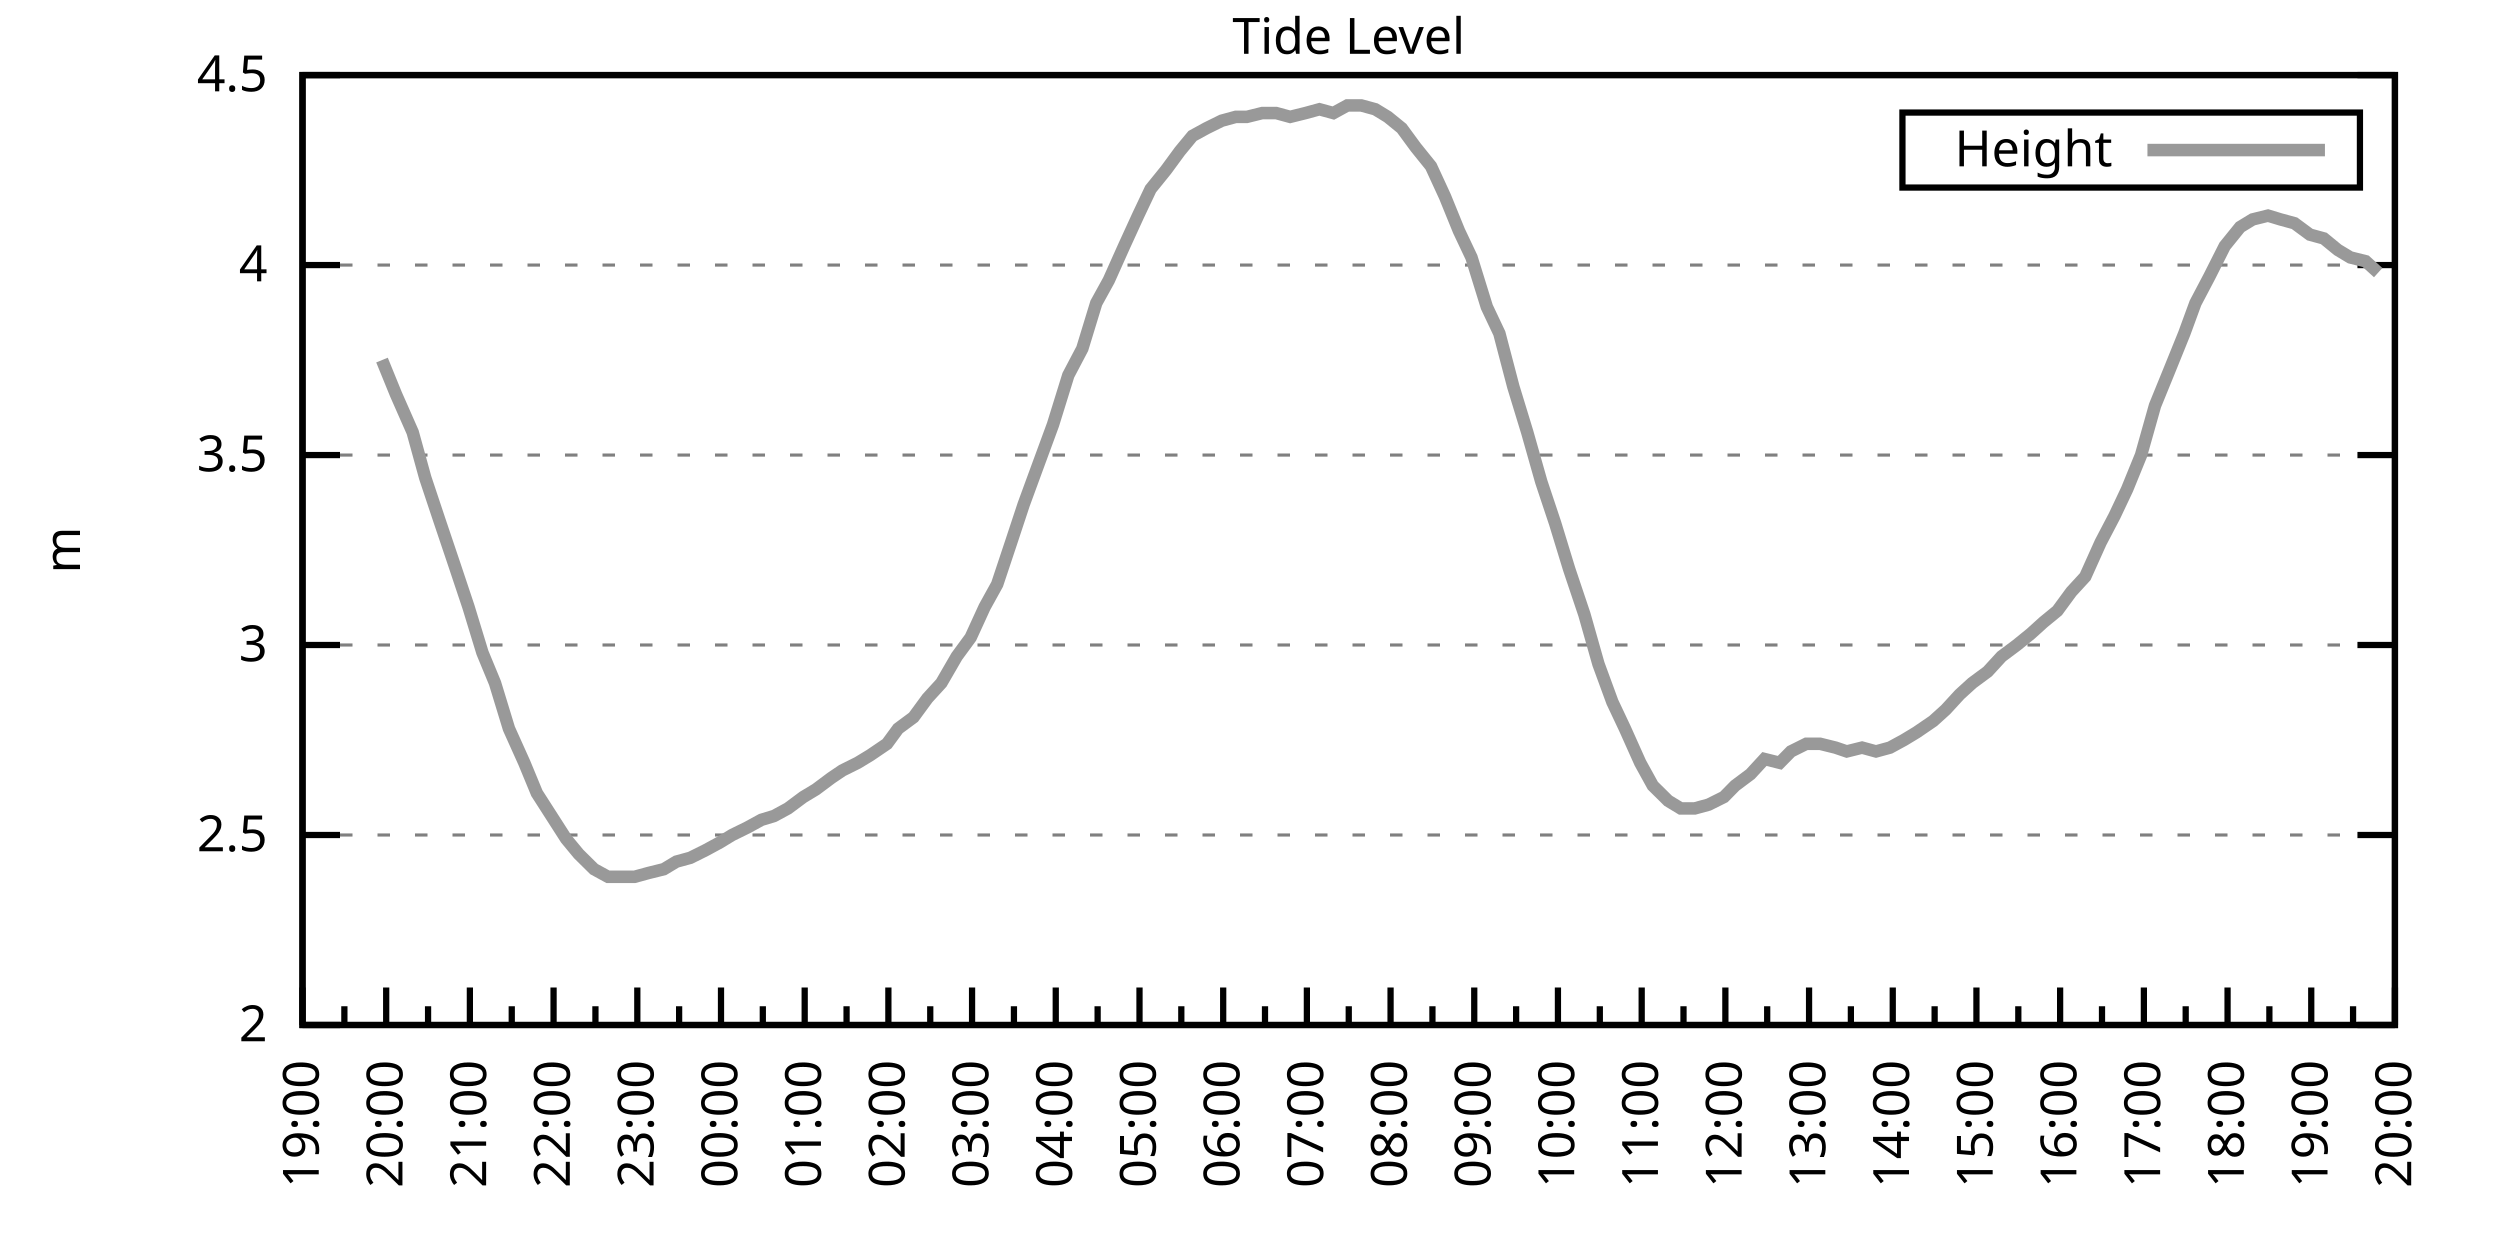
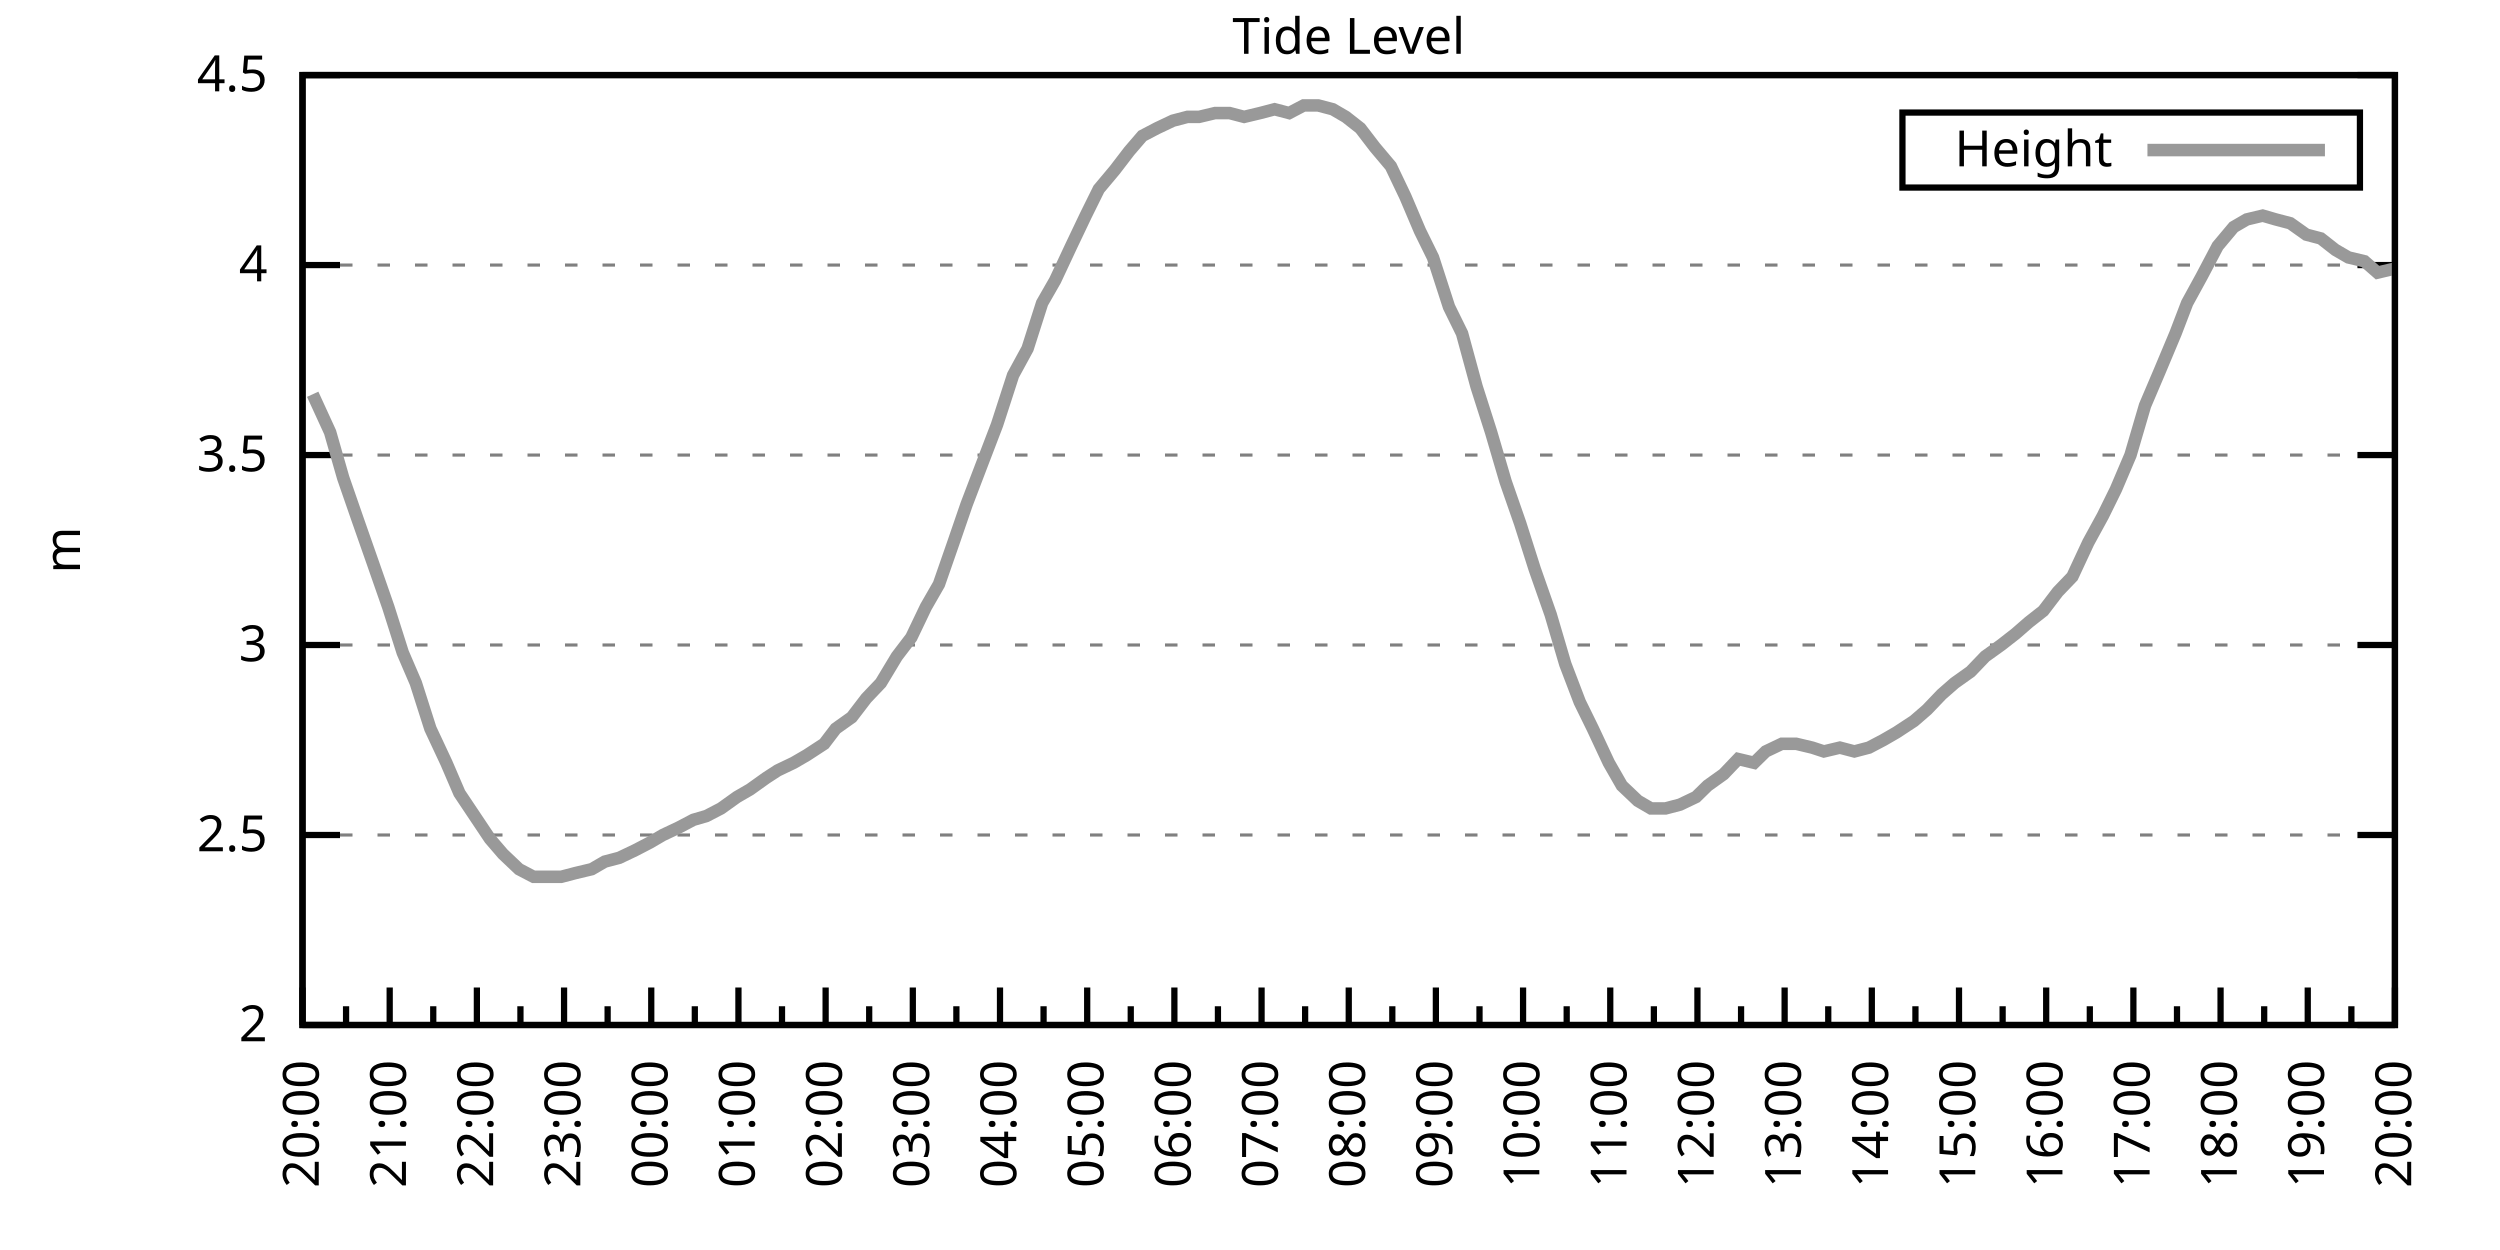
<svg xmlns="http://www.w3.org/2000/svg" xmlns:xlink="http://www.w3.org/1999/xlink" width="400" height="200" viewBox="0 0 400 200">
  <g id="gnuplot_canvas">
    <rect x="0" y="0" width="400" height="200" fill="none" />
    <defs>
      <circle id="gpDot" r="0.5" stroke-width="0.5" stroke="currentColor" />
      <path id="gpPt0" stroke-width="0.333" stroke="currentColor" d="M-1,0 h2 M0,-1 v2" />
      <path id="gpPt1" stroke-width="0.333" stroke="currentColor" d="M-1,-1 L1,1 M1,-1 L-1,1" />
      <path id="gpPt2" stroke-width="0.333" stroke="currentColor" d="M-1,0 L1,0 M0,-1 L0,1 M-1,-1 L1,1 M-1,1 L1,-1" />
      <rect id="gpPt3" stroke-width="0.333" stroke="currentColor" x="-1" y="-1" width="2" height="2" />
      <rect id="gpPt4" stroke-width="0.333" stroke="currentColor" fill="currentColor" x="-1" y="-1" width="2" height="2" />
      <circle id="gpPt5" stroke-width="0.333" stroke="currentColor" cx="0" cy="0" r="1" />
      <use xlink:href="#gpPt5" id="gpPt6" fill="currentColor" stroke="none" />
      <path id="gpPt7" stroke-width="0.333" stroke="currentColor" d="M0,-1.33 L-1.33,0.67 L1.33,0.67 z" />
      <use xlink:href="#gpPt7" id="gpPt8" fill="currentColor" stroke="none" />
      <use xlink:href="#gpPt7" id="gpPt9" stroke="currentColor" transform="rotate(180)" />
      <use xlink:href="#gpPt9" id="gpPt10" fill="currentColor" stroke="none" />
      <use xlink:href="#gpPt3" id="gpPt11" stroke="currentColor" transform="rotate(45)" />
      <use xlink:href="#gpPt11" id="gpPt12" fill="currentColor" stroke="none" />
      <path id="gpPt13" stroke-width="0.333" stroke="currentColor" d="M0,1.330 L1.265,0.411 L0.782,-1.067 L-0.782,-1.076 L-1.265,0.411 z" />
      <use xlink:href="#gpPt13" id="gpPt14" fill="currentColor" stroke="none" />
      <filter id="textbox" filterUnits="objectBoundingBox" x="0" y="0" height="1" width="1">
        <feFlood flood-color="white" flood-opacity="1" result="bgnd" />
        <feComposite in="SourceGraphic" in2="bgnd" operator="atop" />
      </filter>
      <filter id="greybox" filterUnits="objectBoundingBox" x="0" y="0" height="1" width="1">
        <feFlood flood-color="lightgrey" flood-opacity="1" result="grey" />
        <feComposite in="SourceGraphic" in2="grey" operator="atop" />
      </filter>
    </defs>
    <g fill="none" color="white" stroke="currentColor" stroke-width="1.00" stroke-linecap="butt" stroke-linejoin="miter">
</g>
    <g fill="none" color="black" stroke="currentColor" stroke-width="1.00" stroke-linecap="butt" stroke-linejoin="miter">
      <g stroke="none" shape-rendering="crispEdges">
        <polygon fill="rgb(255, 255, 255)" points="48.40,164.00 383.18,164.00 383.18,12.02 48.40,12.02 " />
      </g>
    </g>
    <g fill="none" color="black" stroke="currentColor" stroke-width="1.00" stroke-linecap="butt" stroke-linejoin="miter">
</g>
    <g fill="none" color="black" stroke="black" stroke-width="0.50" stroke-linecap="butt" stroke-linejoin="miter">
</g>
    <g fill="none" color="gray" stroke="currentColor" stroke-width="0.50" stroke-linecap="butt" stroke-linejoin="miter">
      <path stroke="gray" stroke-dasharray="2,4" class="gridline" d="M48.40,164.00 L383.19,164.00  " />
    </g>
    <g fill="none" color="gray" stroke="gray" stroke-width="1.00" stroke-linecap="butt" stroke-linejoin="miter">
</g>
    <g fill="none" color="black" stroke="currentColor" stroke-width="1.00" stroke-linecap="butt" stroke-linejoin="miter">
      <path stroke="black" d="M48.40,164.00 L54.40,164.00 M383.19,164.00 L377.19,164.00  " />
      <g transform="translate(42.80,166.60)" stroke="none" fill="black" font-family="Sans" font-size="8.00" text-anchor="end">
        <text>
          <tspan font-family="Sans"> 2</tspan>
        </text>
      </g>
    </g>
    <g fill="none" color="black" stroke="currentColor" stroke-width="1.00" stroke-linecap="butt" stroke-linejoin="miter">
</g>
    <g fill="none" color="black" stroke="black" stroke-width="0.50" stroke-linecap="butt" stroke-linejoin="miter">
</g>
    <g fill="none" color="gray" stroke="currentColor" stroke-width="0.50" stroke-linecap="butt" stroke-linejoin="miter">
      <path stroke="gray" stroke-dasharray="2,4" class="gridline" d="M48.40,133.60 L383.19,133.60  " />
    </g>
    <g fill="none" color="gray" stroke="gray" stroke-width="1.00" stroke-linecap="butt" stroke-linejoin="miter">
</g>
    <g fill="none" color="black" stroke="currentColor" stroke-width="1.00" stroke-linecap="butt" stroke-linejoin="miter">
      <path stroke="black" d="M48.40,133.60 L54.40,133.60 M383.19,133.60 L377.19,133.60  " />
      <g transform="translate(42.80,136.20)" stroke="none" fill="black" font-family="Sans" font-size="8.00" text-anchor="end">
        <text>
          <tspan font-family="Sans"> 2.5</tspan>
        </text>
      </g>
    </g>
    <g fill="none" color="black" stroke="currentColor" stroke-width="1.00" stroke-linecap="butt" stroke-linejoin="miter">
</g>
    <g fill="none" color="black" stroke="black" stroke-width="0.50" stroke-linecap="butt" stroke-linejoin="miter">
</g>
    <g fill="none" color="gray" stroke="currentColor" stroke-width="0.50" stroke-linecap="butt" stroke-linejoin="miter">
      <path stroke="gray" stroke-dasharray="2,4" class="gridline" d="M48.40,103.20 L383.19,103.20  " />
    </g>
    <g fill="none" color="gray" stroke="gray" stroke-width="1.00" stroke-linecap="butt" stroke-linejoin="miter">
</g>
    <g fill="none" color="black" stroke="currentColor" stroke-width="1.00" stroke-linecap="butt" stroke-linejoin="miter">
      <path stroke="black" d="M48.40,103.20 L54.40,103.20 M383.19,103.20 L377.19,103.20  " />
      <g transform="translate(42.80,105.80)" stroke="none" fill="black" font-family="Sans" font-size="8.00" text-anchor="end">
        <text>
          <tspan font-family="Sans"> 3</tspan>
        </text>
      </g>
    </g>
    <g fill="none" color="black" stroke="currentColor" stroke-width="1.00" stroke-linecap="butt" stroke-linejoin="miter">
</g>
    <g fill="none" color="black" stroke="black" stroke-width="0.50" stroke-linecap="butt" stroke-linejoin="miter">
</g>
    <g fill="none" color="gray" stroke="currentColor" stroke-width="0.50" stroke-linecap="butt" stroke-linejoin="miter">
      <path stroke="gray" stroke-dasharray="2,4" class="gridline" d="M48.40,72.81 L383.19,72.81  " />
    </g>
    <g fill="none" color="gray" stroke="gray" stroke-width="1.00" stroke-linecap="butt" stroke-linejoin="miter">
</g>
    <g fill="none" color="black" stroke="currentColor" stroke-width="1.00" stroke-linecap="butt" stroke-linejoin="miter">
      <path stroke="black" d="M48.40,72.81 L54.40,72.81 M383.19,72.81 L377.19,72.81  " />
      <g transform="translate(42.80,75.41)" stroke="none" fill="black" font-family="Sans" font-size="8.00" text-anchor="end">
        <text>
          <tspan font-family="Sans"> 3.5</tspan>
        </text>
      </g>
    </g>
    <g fill="none" color="black" stroke="currentColor" stroke-width="1.00" stroke-linecap="butt" stroke-linejoin="miter">
</g>
    <g fill="none" color="black" stroke="black" stroke-width="0.50" stroke-linecap="butt" stroke-linejoin="miter">
</g>
    <g fill="none" color="gray" stroke="currentColor" stroke-width="0.50" stroke-linecap="butt" stroke-linejoin="miter">
      <path stroke="gray" stroke-dasharray="2,4" class="gridline" d="M48.40,42.41 L383.19,42.41  " />
    </g>
    <g fill="none" color="gray" stroke="gray" stroke-width="1.00" stroke-linecap="butt" stroke-linejoin="miter">
</g>
    <g fill="none" color="black" stroke="currentColor" stroke-width="1.00" stroke-linecap="butt" stroke-linejoin="miter">
      <path stroke="black" d="M48.40,42.41 L54.40,42.41 M383.19,42.41 L377.19,42.41  " />
      <g transform="translate(42.80,45.01)" stroke="none" fill="black" font-family="Sans" font-size="8.00" text-anchor="end">
        <text>
          <tspan font-family="Sans"> 4</tspan>
        </text>
      </g>
    </g>
    <g fill="none" color="black" stroke="currentColor" stroke-width="1.00" stroke-linecap="butt" stroke-linejoin="miter">
</g>
    <g fill="none" color="black" stroke="black" stroke-width="0.50" stroke-linecap="butt" stroke-linejoin="miter">
</g>
    <g fill="none" color="gray" stroke="currentColor" stroke-width="0.50" stroke-linecap="butt" stroke-linejoin="miter">
      <path stroke="gray" stroke-dasharray="2,4" class="gridline" d="M48.40,12.01 L383.19,12.01  " />
    </g>
    <g fill="none" color="gray" stroke="gray" stroke-width="1.00" stroke-linecap="butt" stroke-linejoin="miter">
</g>
    <g fill="none" color="black" stroke="currentColor" stroke-width="1.00" stroke-linecap="butt" stroke-linejoin="miter">
      <path stroke="black" d="M48.40,12.01 L54.40,12.01 M383.19,12.01 L377.19,12.01  " />
      <g transform="translate(42.80,14.61)" stroke="none" fill="black" font-family="Sans" font-size="8.00" text-anchor="end">
        <text>
          <tspan font-family="Sans"> 4.5</tspan>
        </text>
      </g>
    </g>
    <g fill="none" color="black" stroke="currentColor" stroke-width="1.00" stroke-linecap="butt" stroke-linejoin="miter">
      <path stroke="black" d="M48.40,164.00 L48.40,158.00  " />
      <g transform="translate(51.00,169.60) rotate(270)" stroke="none" fill="black" font-family="Sans" font-size="8.00" text-anchor="end">
        <text>
+           <tspan font-family="Sans">20:00</tspan>
+         </text>
+       </g>
+     </g>
+     <g fill="none" color="black" stroke="currentColor" stroke-width="1.00" stroke-linecap="butt" stroke-linejoin="miter">
+       <path stroke="black" d="M55.37,164.00 L55.37,161.00 M62.35,164.00 L62.35,158.00  " />
+       <g transform="translate(64.95,169.60) rotate(270)" stroke="none" fill="black" font-family="Sans" font-size="8.00" text-anchor="end">
+         <text>
+           <tspan font-family="Sans">21:00</tspan>
+         </text>
+       </g>
+     </g>
+     <g fill="none" color="black" stroke="currentColor" stroke-width="1.00" stroke-linecap="butt" stroke-linejoin="miter">
+       <path stroke="black" d="M69.32,164.00 L69.32,161.00 M76.30,164.00 L76.30,158.00  " />
+       <g transform="translate(78.90,169.60) rotate(270)" stroke="none" fill="black" font-family="Sans" font-size="8.00" text-anchor="end">
+         <text>
+           <tspan font-family="Sans">22:00</tspan>
+         </text>
+       </g>
+     </g>
+     <g fill="none" color="black" stroke="currentColor" stroke-width="1.00" stroke-linecap="butt" stroke-linejoin="miter">
+       <path stroke="black" d="M83.27,164.00 L83.27,161.00 M90.25,164.00 L90.25,158.00  " />
+       <g transform="translate(92.85,169.60) rotate(270)" stroke="none" fill="black" font-family="Sans" font-size="8.00" text-anchor="end">
+         <text>
+           <tspan font-family="Sans">23:00</tspan>
+         </text>
+       </g>
+     </g>
+     <g fill="none" color="black" stroke="currentColor" stroke-width="1.00" stroke-linecap="butt" stroke-linejoin="miter">
+       <path stroke="black" d="M97.22,164.00 L97.22,161.00 M104.20,164.00 L104.20,158.00  " />
+       <g transform="translate(106.80,169.60) rotate(270)" stroke="none" fill="black" font-family="Sans" font-size="8.00" text-anchor="end">
+         <text>
+           <tspan font-family="Sans">00:00</tspan>
+         </text>
+       </g>
+     </g>
+     <g fill="none" color="black" stroke="currentColor" stroke-width="1.00" stroke-linecap="butt" stroke-linejoin="miter">
+       <path stroke="black" d="M111.17,164.00 L111.17,161.00 M118.15,164.00 L118.15,158.00  " />
+       <g transform="translate(120.75,169.60) rotate(270)" stroke="none" fill="black" font-family="Sans" font-size="8.00" text-anchor="end">
+         <text>
+           <tspan font-family="Sans">01:00</tspan>
+         </text>
+       </g>
+     </g>
+     <g fill="none" color="black" stroke="currentColor" stroke-width="1.00" stroke-linecap="butt" stroke-linejoin="miter">
+       <path stroke="black" d="M125.12,164.00 L125.12,161.00 M132.10,164.00 L132.10,158.00  " />
+       <g transform="translate(134.70,169.60) rotate(270)" stroke="none" fill="black" font-family="Sans" font-size="8.00" text-anchor="end">
+         <text>
+           <tspan font-family="Sans">02:00</tspan>
+         </text>
+       </g>
+     </g>
+     <g fill="none" color="black" stroke="currentColor" stroke-width="1.00" stroke-linecap="butt" stroke-linejoin="miter">
+       <path stroke="black" d="M139.07,164.00 L139.07,161.00 M146.05,164.00 L146.05,158.00  " />
+       <g transform="translate(148.65,169.60) rotate(270)" stroke="none" fill="black" font-family="Sans" font-size="8.00" text-anchor="end">
+         <text>
+           <tspan font-family="Sans">03:00</tspan>
+         </text>
+       </g>
+     </g>
+     <g fill="none" color="black" stroke="currentColor" stroke-width="1.00" stroke-linecap="butt" stroke-linejoin="miter">
+       <path stroke="black" d="M153.02,164.00 L153.02,161.00 M160.00,164.00 L160.00,158.00  " />
+       <g transform="translate(162.60,169.60) rotate(270)" stroke="none" fill="black" font-family="Sans" font-size="8.00" text-anchor="end">
+         <text>
+           <tspan font-family="Sans">04:00</tspan>
+         </text>
+       </g>
+     </g>
+     <g fill="none" color="black" stroke="currentColor" stroke-width="1.00" stroke-linecap="butt" stroke-linejoin="miter">
+       <path stroke="black" d="M166.97,164.00 L166.97,161.00 M173.95,164.00 L173.95,158.00  " />
+       <g transform="translate(176.55,169.60) rotate(270)" stroke="none" fill="black" font-family="Sans" font-size="8.00" text-anchor="end">
+         <text>
+           <tspan font-family="Sans">05:00</tspan>
+         </text>
+       </g>
+     </g>
+     <g fill="none" color="black" stroke="currentColor" stroke-width="1.00" stroke-linecap="butt" stroke-linejoin="miter">
+       <path stroke="black" d="M180.92,164.00 L180.92,161.00 M187.90,164.00 L187.90,158.00  " />
+       <g transform="translate(190.50,169.60) rotate(270)" stroke="none" fill="black" font-family="Sans" font-size="8.00" text-anchor="end">
+         <text>
+           <tspan font-family="Sans">06:00</tspan>
+         </text>
+       </g>
+     </g>
+     <g fill="none" color="black" stroke="currentColor" stroke-width="1.00" stroke-linecap="butt" stroke-linejoin="miter">
+       <path stroke="black" d="M194.87,164.00 L194.87,161.00 M201.85,164.00 L201.85,158.00  " />
+       <g transform="translate(204.45,169.60) rotate(270)" stroke="none" fill="black" font-family="Sans" font-size="8.00" text-anchor="end">
+         <text>
+           <tspan font-family="Sans">07:00</tspan>
+         </text>
+       </g>
+     </g>
+     <g fill="none" color="black" stroke="currentColor" stroke-width="1.00" stroke-linecap="butt" stroke-linejoin="miter">
+       <path stroke="black" d="M208.82,164.00 L208.82,161.00 M215.80,164.00 L215.80,158.00  " />
+       <g transform="translate(218.40,169.60) rotate(270)" stroke="none" fill="black" font-family="Sans" font-size="8.00" text-anchor="end">
+         <text>
+           <tspan font-family="Sans">08:00</tspan>
+         </text>
+       </g>
+     </g>
+     <g fill="none" color="black" stroke="currentColor" stroke-width="1.00" stroke-linecap="butt" stroke-linejoin="miter">
+       <path stroke="black" d="M222.77,164.00 L222.77,161.00 M229.74,164.00 L229.74,158.00  " />
+       <g transform="translate(232.34,169.60) rotate(270)" stroke="none" fill="black" font-family="Sans" font-size="8.00" text-anchor="end">
+         <text>
+           <tspan font-family="Sans">09:00</tspan>
+         </text>
+       </g>
+     </g>
+     <g fill="none" color="black" stroke="currentColor" stroke-width="1.00" stroke-linecap="butt" stroke-linejoin="miter">
+       <path stroke="black" d="M236.72,164.00 L236.72,161.00 M243.69,164.00 L243.69,158.00  " />
+       <g transform="translate(246.29,169.60) rotate(270)" stroke="none" fill="black" font-family="Sans" font-size="8.00" text-anchor="end">
+         <text>
+           <tspan font-family="Sans">10:00</tspan>
+         </text>
+       </g>
+     </g>
+     <g fill="none" color="black" stroke="currentColor" stroke-width="1.00" stroke-linecap="butt" stroke-linejoin="miter">
+       <path stroke="black" d="M250.67,164.00 L250.67,161.00 M257.64,164.00 L257.64,158.00  " />
+       <g transform="translate(260.24,169.60) rotate(270)" stroke="none" fill="black" font-family="Sans" font-size="8.00" text-anchor="end">
+         <text>
+           <tspan font-family="Sans">11:00</tspan>
+         </text>
+       </g>
+     </g>
+     <g fill="none" color="black" stroke="currentColor" stroke-width="1.00" stroke-linecap="butt" stroke-linejoin="miter">
+       <path stroke="black" d="M264.62,164.00 L264.62,161.00 M271.59,164.00 L271.59,158.00  " />
+       <g transform="translate(274.19,169.60) rotate(270)" stroke="none" fill="black" font-family="Sans" font-size="8.00" text-anchor="end">
+         <text>
+           <tspan font-family="Sans">12:00</tspan>
+         </text>
+       </g>
+     </g>
+     <g fill="none" color="black" stroke="currentColor" stroke-width="1.00" stroke-linecap="butt" stroke-linejoin="miter">
+       <path stroke="black" d="M278.57,164.00 L278.57,161.00 M285.54,164.00 L285.54,158.00  " />
+       <g transform="translate(288.14,169.60) rotate(270)" stroke="none" fill="black" font-family="Sans" font-size="8.00" text-anchor="end">
+         <text>
+           <tspan font-family="Sans">13:00</tspan>
+         </text>
+       </g>
+     </g>
+     <g fill="none" color="black" stroke="currentColor" stroke-width="1.00" stroke-linecap="butt" stroke-linejoin="miter">
+       <path stroke="black" d="M292.52,164.00 L292.52,161.00 M299.49,164.00 L299.49,158.00  " />
+       <g transform="translate(302.09,169.60) rotate(270)" stroke="none" fill="black" font-family="Sans" font-size="8.00" text-anchor="end">
+         <text>
+           <tspan font-family="Sans">14:00</tspan>
+         </text>
+       </g>
+     </g>
+     <g fill="none" color="black" stroke="currentColor" stroke-width="1.00" stroke-linecap="butt" stroke-linejoin="miter">
+       <path stroke="black" d="M306.47,164.00 L306.47,161.00 M313.44,164.00 L313.44,158.00  " />
+       <g transform="translate(316.04,169.60) rotate(270)" stroke="none" fill="black" font-family="Sans" font-size="8.00" text-anchor="end">
+         <text>
+           <tspan font-family="Sans">15:00</tspan>
+         </text>
+       </g>
+     </g>
+     <g fill="none" color="black" stroke="currentColor" stroke-width="1.00" stroke-linecap="butt" stroke-linejoin="miter">
+       <path stroke="black" d="M320.42,164.00 L320.42,161.00 M327.39,164.00 L327.39,158.00  " />
+       <g transform="translate(329.99,169.60) rotate(270)" stroke="none" fill="black" font-family="Sans" font-size="8.00" text-anchor="end">
+         <text>
+           <tspan font-family="Sans">16:00</tspan>
+         </text>
+       </g>
+     </g>
+     <g fill="none" color="black" stroke="currentColor" stroke-width="1.00" stroke-linecap="butt" stroke-linejoin="miter">
+       <path stroke="black" d="M334.37,164.00 L334.37,161.00 M341.34,164.00 L341.34,158.00  " />
+       <g transform="translate(343.94,169.60) rotate(270)" stroke="none" fill="black" font-family="Sans" font-size="8.00" text-anchor="end">
+         <text>
+           <tspan font-family="Sans">17:00</tspan>
+         </text>
+       </g>
+     </g>
+     <g fill="none" color="black" stroke="currentColor" stroke-width="1.00" stroke-linecap="butt" stroke-linejoin="miter">
+       <path stroke="black" d="M348.32,164.00 L348.32,161.00 M355.29,164.00 L355.29,158.00  " />
+       <g transform="translate(357.89,169.60) rotate(270)" stroke="none" fill="black" font-family="Sans" font-size="8.00" text-anchor="end">
+         <text>
+           <tspan font-family="Sans">18:00</tspan>
+         </text>
+       </g>
+     </g>
+     <g fill="none" color="black" stroke="currentColor" stroke-width="1.00" stroke-linecap="butt" stroke-linejoin="miter">
+       <path stroke="black" d="M362.27,164.00 L362.27,161.00 M369.24,164.00 L369.24,158.00  " />
+       <g transform="translate(371.84,169.60) rotate(270)" stroke="none" fill="black" font-family="Sans" font-size="8.00" text-anchor="end">
+         <text>
          <tspan font-family="Sans">19:00</tspan>
        </text>
      </g>
    </g>
    <g fill="none" color="black" stroke="currentColor" stroke-width="1.00" stroke-linecap="butt" stroke-linejoin="miter">
-       <path stroke="black" d="M55.10,164.00 L55.10,161.00 M61.79,164.00 L61.79,158.00  " />
-       <g transform="translate(64.39,169.60) rotate(270)" stroke="none" fill="black" font-family="Sans" font-size="8.00" text-anchor="end">
-         <text>
-           <tspan font-family="Sans">20:00</tspan>
-         </text>
-       </g>
-     </g>
-     <g fill="none" color="black" stroke="currentColor" stroke-width="1.00" stroke-linecap="butt" stroke-linejoin="miter">
-       <path stroke="black" d="M68.49,164.00 L68.49,161.00 M75.18,164.00 L75.18,158.00  " />
-       <g transform="translate(77.78,169.60) rotate(270)" stroke="none" fill="black" font-family="Sans" font-size="8.00" text-anchor="end">
-         <text>
-           <tspan font-family="Sans">21:00</tspan>
-         </text>
-       </g>
-     </g>
-     <g fill="none" color="black" stroke="currentColor" stroke-width="1.00" stroke-linecap="butt" stroke-linejoin="miter">
-       <path stroke="black" d="M81.88,164.00 L81.88,161.00 M88.57,164.00 L88.57,158.00  " />
-       <g transform="translate(91.17,169.60) rotate(270)" stroke="none" fill="black" font-family="Sans" font-size="8.00" text-anchor="end">
-         <text>
-           <tspan font-family="Sans">22:00</tspan>
-         </text>
-       </g>
-     </g>
-     <g fill="none" color="black" stroke="currentColor" stroke-width="1.00" stroke-linecap="butt" stroke-linejoin="miter">
-       <path stroke="black" d="M95.27,164.00 L95.27,161.00 M101.97,164.00 L101.97,158.00  " />
-       <g transform="translate(104.57,169.60) rotate(270)" stroke="none" fill="black" font-family="Sans" font-size="8.00" text-anchor="end">
-         <text>
-           <tspan font-family="Sans">23:00</tspan>
-         </text>
-       </g>
-     </g>
-     <g fill="none" color="black" stroke="currentColor" stroke-width="1.00" stroke-linecap="butt" stroke-linejoin="miter">
-       <path stroke="black" d="M108.66,164.00 L108.66,161.00 M115.36,164.00 L115.36,158.00  " />
-       <g transform="translate(117.96,169.60) rotate(270)" stroke="none" fill="black" font-family="Sans" font-size="8.00" text-anchor="end">
-         <text>
-           <tspan font-family="Sans">00:00</tspan>
-         </text>
-       </g>
-     </g>
-     <g fill="none" color="black" stroke="currentColor" stroke-width="1.00" stroke-linecap="butt" stroke-linejoin="miter">
-       <path stroke="black" d="M122.05,164.00 L122.05,161.00 M128.75,164.00 L128.75,158.00  " />
-       <g transform="translate(131.35,169.60) rotate(270)" stroke="none" fill="black" font-family="Sans" font-size="8.00" text-anchor="end">
-         <text>
-           <tspan font-family="Sans">01:00</tspan>
-         </text>
-       </g>
-     </g>
-     <g fill="none" color="black" stroke="currentColor" stroke-width="1.00" stroke-linecap="butt" stroke-linejoin="miter">
-       <path stroke="black" d="M135.45,164.00 L135.45,161.00 M142.14,164.00 L142.14,158.00  " />
-       <g transform="translate(144.74,169.60) rotate(270)" stroke="none" fill="black" font-family="Sans" font-size="8.00" text-anchor="end">
-         <text>
-           <tspan font-family="Sans">02:00</tspan>
-         </text>
-       </g>
-     </g>
-     <g fill="none" color="black" stroke="currentColor" stroke-width="1.00" stroke-linecap="butt" stroke-linejoin="miter">
-       <path stroke="black" d="M148.84,164.00 L148.84,161.00 M155.53,164.00 L155.53,158.00  " />
-       <g transform="translate(158.13,169.60) rotate(270)" stroke="none" fill="black" font-family="Sans" font-size="8.00" text-anchor="end">
-         <text>
-           <tspan font-family="Sans">03:00</tspan>
-         </text>
-       </g>
-     </g>
-     <g fill="none" color="black" stroke="currentColor" stroke-width="1.00" stroke-linecap="butt" stroke-linejoin="miter">
-       <path stroke="black" d="M162.23,164.00 L162.23,161.00 M168.92,164.00 L168.92,158.00  " />
-       <g transform="translate(171.52,169.60) rotate(270)" stroke="none" fill="black" font-family="Sans" font-size="8.00" text-anchor="end">
-         <text>
-           <tspan font-family="Sans">04:00</tspan>
-         </text>
-       </g>
-     </g>
-     <g fill="none" color="black" stroke="currentColor" stroke-width="1.00" stroke-linecap="butt" stroke-linejoin="miter">
-       <path stroke="black" d="M175.62,164.00 L175.62,161.00 M182.32,164.00 L182.32,158.00  " />
-       <g transform="translate(184.92,169.60) rotate(270)" stroke="none" fill="black" font-family="Sans" font-size="8.00" text-anchor="end">
-         <text>
-           <tspan font-family="Sans">05:00</tspan>
-         </text>
-       </g>
-     </g>
-     <g fill="none" color="black" stroke="currentColor" stroke-width="1.00" stroke-linecap="butt" stroke-linejoin="miter">
-       <path stroke="black" d="M189.01,164.00 L189.01,161.00 M195.71,164.00 L195.71,158.00  " />
-       <g transform="translate(198.31,169.60) rotate(270)" stroke="none" fill="black" font-family="Sans" font-size="8.00" text-anchor="end">
-         <text>
-           <tspan font-family="Sans">06:00</tspan>
-         </text>
-       </g>
-     </g>
-     <g fill="none" color="black" stroke="currentColor" stroke-width="1.00" stroke-linecap="butt" stroke-linejoin="miter">
-       <path stroke="black" d="M202.40,164.00 L202.40,161.00 M209.10,164.00 L209.10,158.00  " />
-       <g transform="translate(211.70,169.60) rotate(270)" stroke="none" fill="black" font-family="Sans" font-size="8.00" text-anchor="end">
-         <text>
-           <tspan font-family="Sans">07:00</tspan>
-         </text>
-       </g>
-     </g>
-     <g fill="none" color="black" stroke="currentColor" stroke-width="1.00" stroke-linecap="butt" stroke-linejoin="miter">
-       <path stroke="black" d="M215.80,164.00 L215.80,161.00 M222.49,164.00 L222.49,158.00  " />
-       <g transform="translate(225.09,169.60) rotate(270)" stroke="none" fill="black" font-family="Sans" font-size="8.00" text-anchor="end">
-         <text>
-           <tspan font-family="Sans">08:00</tspan>
-         </text>
-       </g>
-     </g>
-     <g fill="none" color="black" stroke="currentColor" stroke-width="1.00" stroke-linecap="butt" stroke-linejoin="miter">
-       <path stroke="black" d="M229.19,164.00 L229.19,161.00 M235.88,164.00 L235.88,158.00  " />
-       <g transform="translate(238.48,169.60) rotate(270)" stroke="none" fill="black" font-family="Sans" font-size="8.00" text-anchor="end">
-         <text>
-           <tspan font-family="Sans">09:00</tspan>
-         </text>
-       </g>
-     </g>
-     <g fill="none" color="black" stroke="currentColor" stroke-width="1.00" stroke-linecap="butt" stroke-linejoin="miter">
-       <path stroke="black" d="M242.58,164.00 L242.58,161.00 M249.27,164.00 L249.27,158.00  " />
-       <g transform="translate(251.87,169.60) rotate(270)" stroke="none" fill="black" font-family="Sans" font-size="8.00" text-anchor="end">
-         <text>
-           <tspan font-family="Sans">10:00</tspan>
-         </text>
-       </g>
-     </g>
-     <g fill="none" color="black" stroke="currentColor" stroke-width="1.00" stroke-linecap="butt" stroke-linejoin="miter">
-       <path stroke="black" d="M255.97,164.00 L255.97,161.00 M262.67,164.00 L262.67,158.00  " />
-       <g transform="translate(265.27,169.60) rotate(270)" stroke="none" fill="black" font-family="Sans" font-size="8.00" text-anchor="end">
-         <text>
-           <tspan font-family="Sans">11:00</tspan>
-         </text>
-       </g>
-     </g>
-     <g fill="none" color="black" stroke="currentColor" stroke-width="1.00" stroke-linecap="butt" stroke-linejoin="miter">
-       <path stroke="black" d="M269.36,164.00 L269.36,161.00 M276.06,164.00 L276.06,158.00  " />
-       <g transform="translate(278.66,169.60) rotate(270)" stroke="none" fill="black" font-family="Sans" font-size="8.00" text-anchor="end">
-         <text>
-           <tspan font-family="Sans">12:00</tspan>
-         </text>
-       </g>
-     </g>
-     <g fill="none" color="black" stroke="currentColor" stroke-width="1.00" stroke-linecap="butt" stroke-linejoin="miter">
-       <path stroke="black" d="M282.75,164.00 L282.75,161.00 M289.45,164.00 L289.45,158.00  " />
-       <g transform="translate(292.05,169.60) rotate(270)" stroke="none" fill="black" font-family="Sans" font-size="8.00" text-anchor="end">
-         <text>
-           <tspan font-family="Sans">13:00</tspan>
-         </text>
-       </g>
-     </g>
-     <g fill="none" color="black" stroke="currentColor" stroke-width="1.00" stroke-linecap="butt" stroke-linejoin="miter">
-       <path stroke="black" d="M296.14,164.00 L296.14,161.00 M302.84,164.00 L302.84,158.00  " />
-       <g transform="translate(305.44,169.60) rotate(270)" stroke="none" fill="black" font-family="Sans" font-size="8.00" text-anchor="end">
-         <text>
-           <tspan font-family="Sans">14:00</tspan>
-         </text>
-       </g>
-     </g>
-     <g fill="none" color="black" stroke="currentColor" stroke-width="1.00" stroke-linecap="butt" stroke-linejoin="miter">
-       <path stroke="black" d="M309.54,164.00 L309.54,161.00 M316.23,164.00 L316.23,158.00  " />
-       <g transform="translate(318.83,169.60) rotate(270)" stroke="none" fill="black" font-family="Sans" font-size="8.00" text-anchor="end">
-         <text>
-           <tspan font-family="Sans">15:00</tspan>
-         </text>
-       </g>
-     </g>
-     <g fill="none" color="black" stroke="currentColor" stroke-width="1.00" stroke-linecap="butt" stroke-linejoin="miter">
-       <path stroke="black" d="M322.93,164.00 L322.93,161.00 M329.62,164.00 L329.62,158.00  " />
-       <g transform="translate(332.22,169.60) rotate(270)" stroke="none" fill="black" font-family="Sans" font-size="8.00" text-anchor="end">
-         <text>
-           <tspan font-family="Sans">16:00</tspan>
-         </text>
-       </g>
-     </g>
-     <g fill="none" color="black" stroke="currentColor" stroke-width="1.00" stroke-linecap="butt" stroke-linejoin="miter">
-       <path stroke="black" d="M336.32,164.00 L336.32,161.00 M343.02,164.00 L343.02,158.00  " />
-       <g transform="translate(345.62,169.60) rotate(270)" stroke="none" fill="black" font-family="Sans" font-size="8.00" text-anchor="end">
-         <text>
-           <tspan font-family="Sans">17:00</tspan>
-         </text>
-       </g>
-     </g>
-     <g fill="none" color="black" stroke="currentColor" stroke-width="1.00" stroke-linecap="butt" stroke-linejoin="miter">
-       <path stroke="black" d="M349.71,164.00 L349.71,161.00 M356.41,164.00 L356.41,158.00  " />
-       <g transform="translate(359.01,169.60) rotate(270)" stroke="none" fill="black" font-family="Sans" font-size="8.00" text-anchor="end">
-         <text>
-           <tspan font-family="Sans">18:00</tspan>
-         </text>
-       </g>
-     </g>
-     <g fill="none" color="black" stroke="currentColor" stroke-width="1.00" stroke-linecap="butt" stroke-linejoin="miter">
-       <path stroke="black" d="M363.10,164.00 L363.10,161.00 M369.80,164.00 L369.80,158.00  " />
-       <g transform="translate(372.40,169.60) rotate(270)" stroke="none" fill="black" font-family="Sans" font-size="8.00" text-anchor="end">
-         <text>
-           <tspan font-family="Sans">19:00</tspan>
-         </text>
-       </g>
-     </g>
-     <g fill="none" color="black" stroke="currentColor" stroke-width="1.00" stroke-linecap="butt" stroke-linejoin="miter">
-       <path stroke="black" d="M376.49,164.00 L376.49,161.00 M383.19,164.00 L383.19,158.00  " />
+       <path stroke="black" d="M376.22,164.00 L376.22,161.00 M383.19,164.00 L383.19,158.00  " />
      <g transform="translate(385.79,169.60) rotate(270)" stroke="none" fill="black" font-family="Sans" font-size="8.00" text-anchor="end">
        <text>
          <tspan font-family="Sans">20:00</tspan>
        </text>
      </g>
    </g>
    <g fill="none" color="black" stroke="currentColor" stroke-width="1.00" stroke-linecap="butt" stroke-linejoin="miter">
</g>
    <g fill="none" color="black" stroke="currentColor" stroke-width="1.00" stroke-linecap="butt" stroke-linejoin="miter">
      <path stroke="black" d="M48.40,12.01 L48.40,164.00 L383.19,164.00 L383.19,12.01 L48.40,12.01 Z  " />
    </g>
    <g fill="none" color="black" stroke="currentColor" stroke-width="1.00" stroke-linecap="butt" stroke-linejoin="miter">
      <g transform="translate(12.80,88.01) rotate(270)" stroke="none" fill="black" font-family="Sans" font-size="8.00" text-anchor="middle">
        <text>
          <tspan font-family="Sans">m</tspan>
        </text>
      </g>
    </g>
    <g fill="none" color="black" stroke="currentColor" stroke-width="1.00" stroke-linecap="butt" stroke-linejoin="miter">
</g>
    <g fill="none" color="black" stroke="currentColor" stroke-width="1.00" stroke-linecap="butt" stroke-linejoin="miter">
      <path stroke="black" d="M304.39,30.01 L304.39,18.01 L377.59,18.01 L377.59,30.01 L304.39,30.01 Z  " />
    </g>
    <g id="Tide_level_plot_1">
      <g fill="none" color="white" stroke="black" stroke-width="2.00" stroke-linecap="butt" stroke-linejoin="miter">
</g>
      <g fill="none" color="black" stroke="currentColor" stroke-width="2.00" stroke-linecap="butt" stroke-linejoin="miter">
        <g transform="translate(337.99,26.61)" stroke="none" fill="black" font-family="Sans" font-size="8.00" text-anchor="end">
          <text>
            <tspan font-family="Sans">Height</tspan>
          </text>
        </g>
      </g>
      <g fill="none" color="black" stroke="currentColor" stroke-width="2.00" stroke-linecap="butt" stroke-linejoin="miter">
-         <path stroke="rgb(153, 153, 153)" d="M343.59,24.01 L371.99,24.01 M61.12,57.61 L63.35,63.08 L66.03,69.16 L68.04,76.45 L70.27,83.14 L72.73,90.44   L74.96,97.12 L77.19,104.42 L79.20,109.28 L81.43,116.58 L83.89,122.05 L85.90,126.91 L90.58,134.21 L92.59,136.64   L95.05,139.07 L97.28,140.29 L99.51,140.29 L101.52,140.29 L103.75,139.68 L106.21,139.07 L108.22,137.86 L110.45,137.25   L112.90,136.03 L115.13,134.82 L117.14,133.60 L119.60,132.39 L121.83,131.17 L123.84,130.56 L126.07,129.35 L128.53,127.52   L130.54,126.31 L132.99,124.48 L134.78,123.27 L137.23,122.05 L139.24,120.83 L141.92,119.01 L143.70,116.58 L146.16,114.76   L148.39,111.72 L150.62,109.28 L153.08,105.03 L155.31,101.99 L157.54,97.12 L159.55,93.48 L161.78,86.79 L163.79,80.71   L166.02,74.63 L168.48,67.94 L170.93,60.04 L173.17,55.78 L175.40,48.49 L177.41,44.84 L179.86,39.37 L182.09,34.50   L184.10,30.25 L186.56,27.21 L188.79,24.17 L190.80,21.74 L193.03,20.52 L195.48,19.31 L197.72,18.70 L199.50,18.70   L201.96,18.09 L204.19,18.09 L206.42,18.70 L208.88,18.09 L211.11,17.48 L213.34,18.09 L215.57,16.87 L217.80,16.87   L220.04,17.48 L222.04,18.70 L224.28,20.52 L226.51,23.56 L228.96,26.60 L231.20,31.46 L233.43,36.94 L235.44,41.19   L237.89,49.10 L239.90,53.35 L242.13,61.86 L244.36,69.16 L246.60,77.06 L248.83,83.75 L251.06,91.04 L253.51,98.34   L255.75,106.24 L257.98,112.32 L259.99,116.58 L262.44,122.05 L264.45,125.70 L266.91,128.13 L268.92,129.35 L271.15,129.35   L273.38,128.74 L275.83,127.52 L277.62,125.70 L280.07,123.87 L282.31,121.44 L284.76,122.05 L286.55,120.23 L289.00,119.01   L291.23,119.01 L293.69,119.62 L295.48,120.23 L297.93,119.62 L300.16,120.23 L302.39,119.62 L304.63,118.40 L306.63,117.19   L309.31,115.36 L311.32,113.54 L313.55,111.11 L315.56,109.28 L318.02,107.46 L320.25,105.03 L322.70,103.20 L324.94,101.38   L326.95,99.56 L329.18,97.73 L331.41,94.69 L333.64,92.26 L336.10,86.79 L338.33,82.53 L340.34,78.28 L342.57,72.81   L344.80,64.90 L347.03,59.43 L349.49,53.35 L351.27,48.49 L353.51,44.23 L355.96,39.37 L358.42,36.33 L360.42,35.11   L362.88,34.50 L364.89,35.11 L367.12,35.72 L369.58,37.54 L371.81,38.15 L374.04,39.98 L376.05,41.19 L378.50,41.80   L380.51,43.62  " />
+         <path stroke="rgb(153, 153, 153)" d="M343.59,24.01 L371.99,24.01 M50.03,63.08 L52.82,69.16 L54.91,76.45 L57.23,83.14 L59.79,90.44 L62.12,97.12   L64.44,104.42 L66.53,109.28 L68.86,116.58 L71.42,122.05 L73.51,126.91 L78.39,134.21 L80.48,136.64 L83.04,139.07   L85.37,140.29 L87.69,140.29 L89.78,140.29 L92.11,139.68 L94.67,139.07 L96.76,137.86 L99.08,137.25 L101.64,136.03   L103.97,134.82 L106.06,133.60 L108.62,132.39 L110.94,131.17 L113.03,130.56 L115.36,129.35 L117.92,127.52 L120.01,126.31   L122.57,124.48 L124.43,123.27 L126.98,122.05 L129.08,120.83 L131.87,119.01 L133.72,116.58 L136.28,114.76 L138.61,111.72   L140.93,109.28 L143.49,105.03 L145.81,101.99 L148.14,97.12 L150.23,93.48 L152.56,86.79 L154.65,80.71 L156.97,74.63   L159.53,67.94 L162.09,60.04 L164.41,55.78 L166.74,48.49 L168.83,44.84 L171.39,39.37 L173.71,34.50 L175.81,30.25   L178.36,27.21 L180.69,24.17 L182.78,21.74 L185.11,20.52 L187.66,19.31 L189.99,18.70 L191.85,18.70 L194.41,18.09   L196.73,18.09 L199.06,18.70 L201.61,18.09 L203.94,17.48 L206.26,18.09 L208.59,16.87 L210.91,16.87 L213.24,17.48   L215.33,18.70 L217.65,20.52 L219.98,23.56 L222.54,26.60 L224.86,31.46 L227.19,36.94 L229.28,41.19 L231.84,49.10   L233.93,53.35 L236.25,61.86 L238.58,69.16 L240.90,77.06 L243.23,83.75 L245.55,91.04 L248.11,98.34 L250.44,106.24   L252.76,112.32 L254.85,116.58 L257.41,122.05 L259.50,125.70 L262.06,128.13 L264.15,129.35 L266.48,129.35 L268.80,128.74   L271.36,127.52 L273.22,125.70 L275.78,123.87 L278.10,121.44 L280.66,122.05 L282.52,120.23 L285.08,119.01 L287.40,119.01   L289.96,119.62 L291.82,120.23 L294.38,119.62 L296.70,120.23 L299.03,119.62 L301.35,118.40 L303.44,117.19 L306.23,115.36   L308.33,113.54 L310.65,111.11 L312.74,109.28 L315.30,107.46 L317.63,105.03 L320.18,103.20 L322.51,101.38 L324.60,99.56   L326.93,97.73 L329.25,94.69 L331.58,92.26 L334.13,86.79 L336.46,82.53 L338.55,78.28 L340.88,72.81 L343.20,64.90   L345.53,59.43 L348.08,53.35 L349.94,48.49 L352.27,44.23 L354.83,39.37 L357.38,36.33 L359.48,35.11 L362.03,34.50   L364.13,35.11 L366.45,35.72 L369.01,37.54 L371.33,38.15 L373.66,39.98 L375.75,41.19 L378.31,41.80 L380.40,43.62   L382.96,43.02  " />
      </g>
    </g>
    <g fill="none" color="black" stroke="currentColor" stroke-width="2.00" stroke-linecap="butt" stroke-linejoin="miter">
</g>
    <g fill="none" color="black" stroke="black" stroke-width="1.00" stroke-linecap="butt" stroke-linejoin="miter">
</g>
    <g fill="none" color="black" stroke="currentColor" stroke-width="1.00" stroke-linecap="butt" stroke-linejoin="miter">
      <path stroke="black" d="M48.40,12.01 L48.40,164.00 L383.19,164.00 L383.19,12.01 L48.40,12.01 Z  " />
    </g>
    <g fill="none" color="black" stroke="currentColor" stroke-width="1.00" stroke-linecap="butt" stroke-linejoin="miter">
      <g transform="translate(215.79,8.61)" stroke="none" fill="black" font-family="Sans" font-size="8.00" text-anchor="middle">
        <text>
          <tspan font-family="Sans">Tide Level</tspan>
        </text>
      </g>
    </g>
    <g fill="none" color="black" stroke="currentColor" stroke-width="1.00" stroke-linecap="butt" stroke-linejoin="miter">
</g>
  </g>
</svg>
